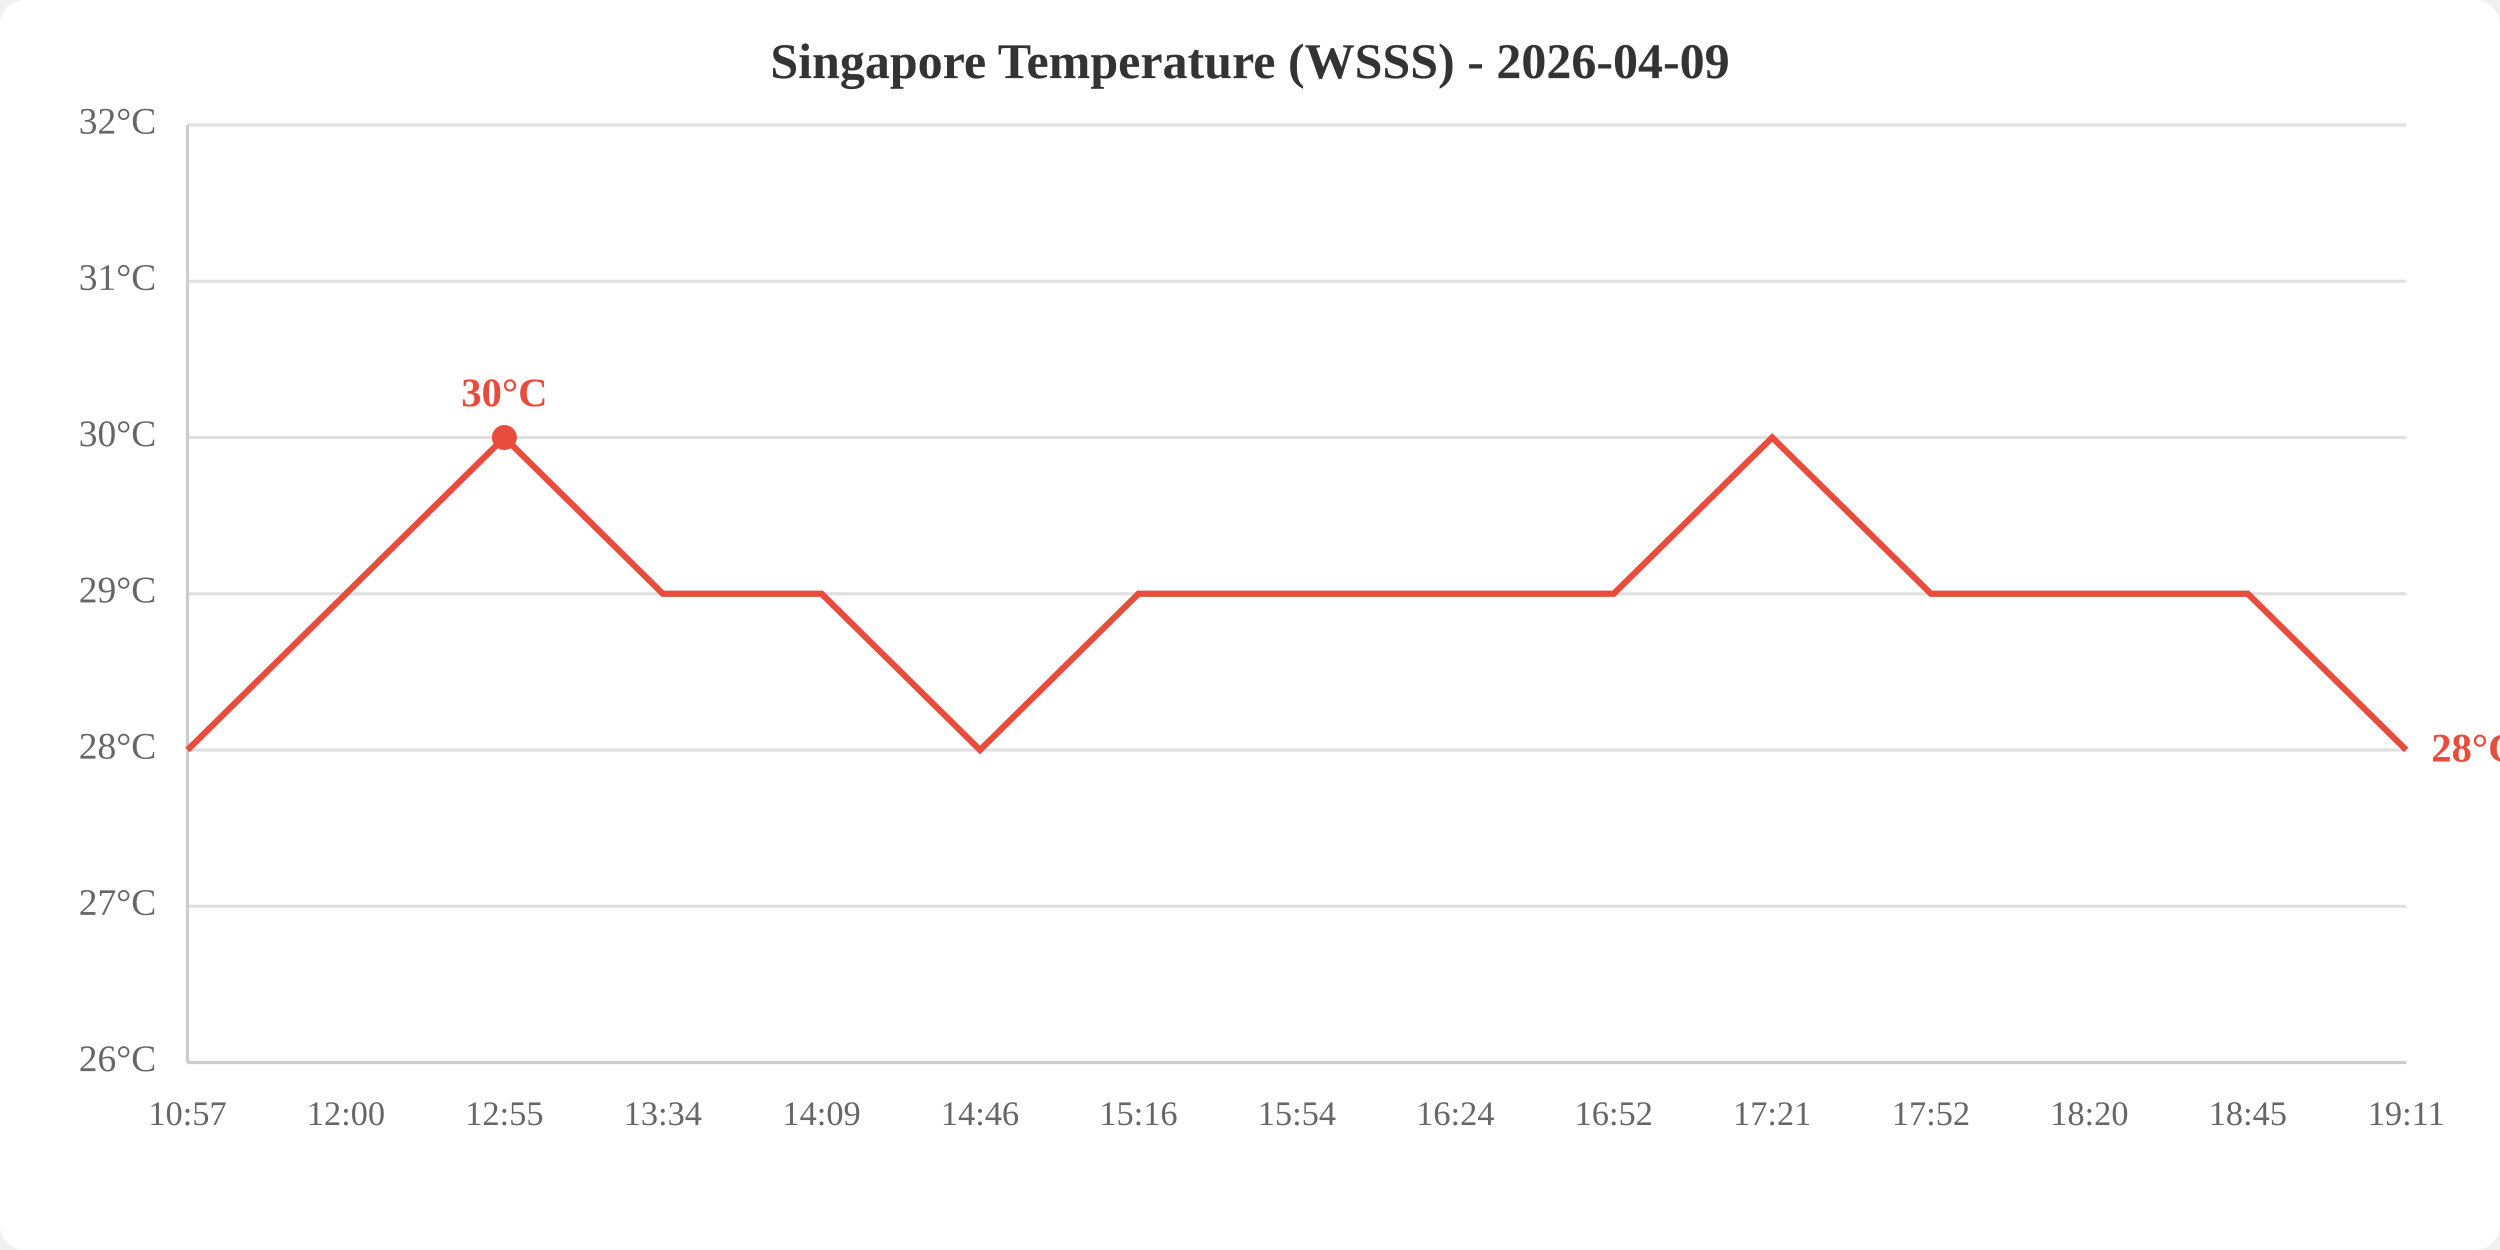
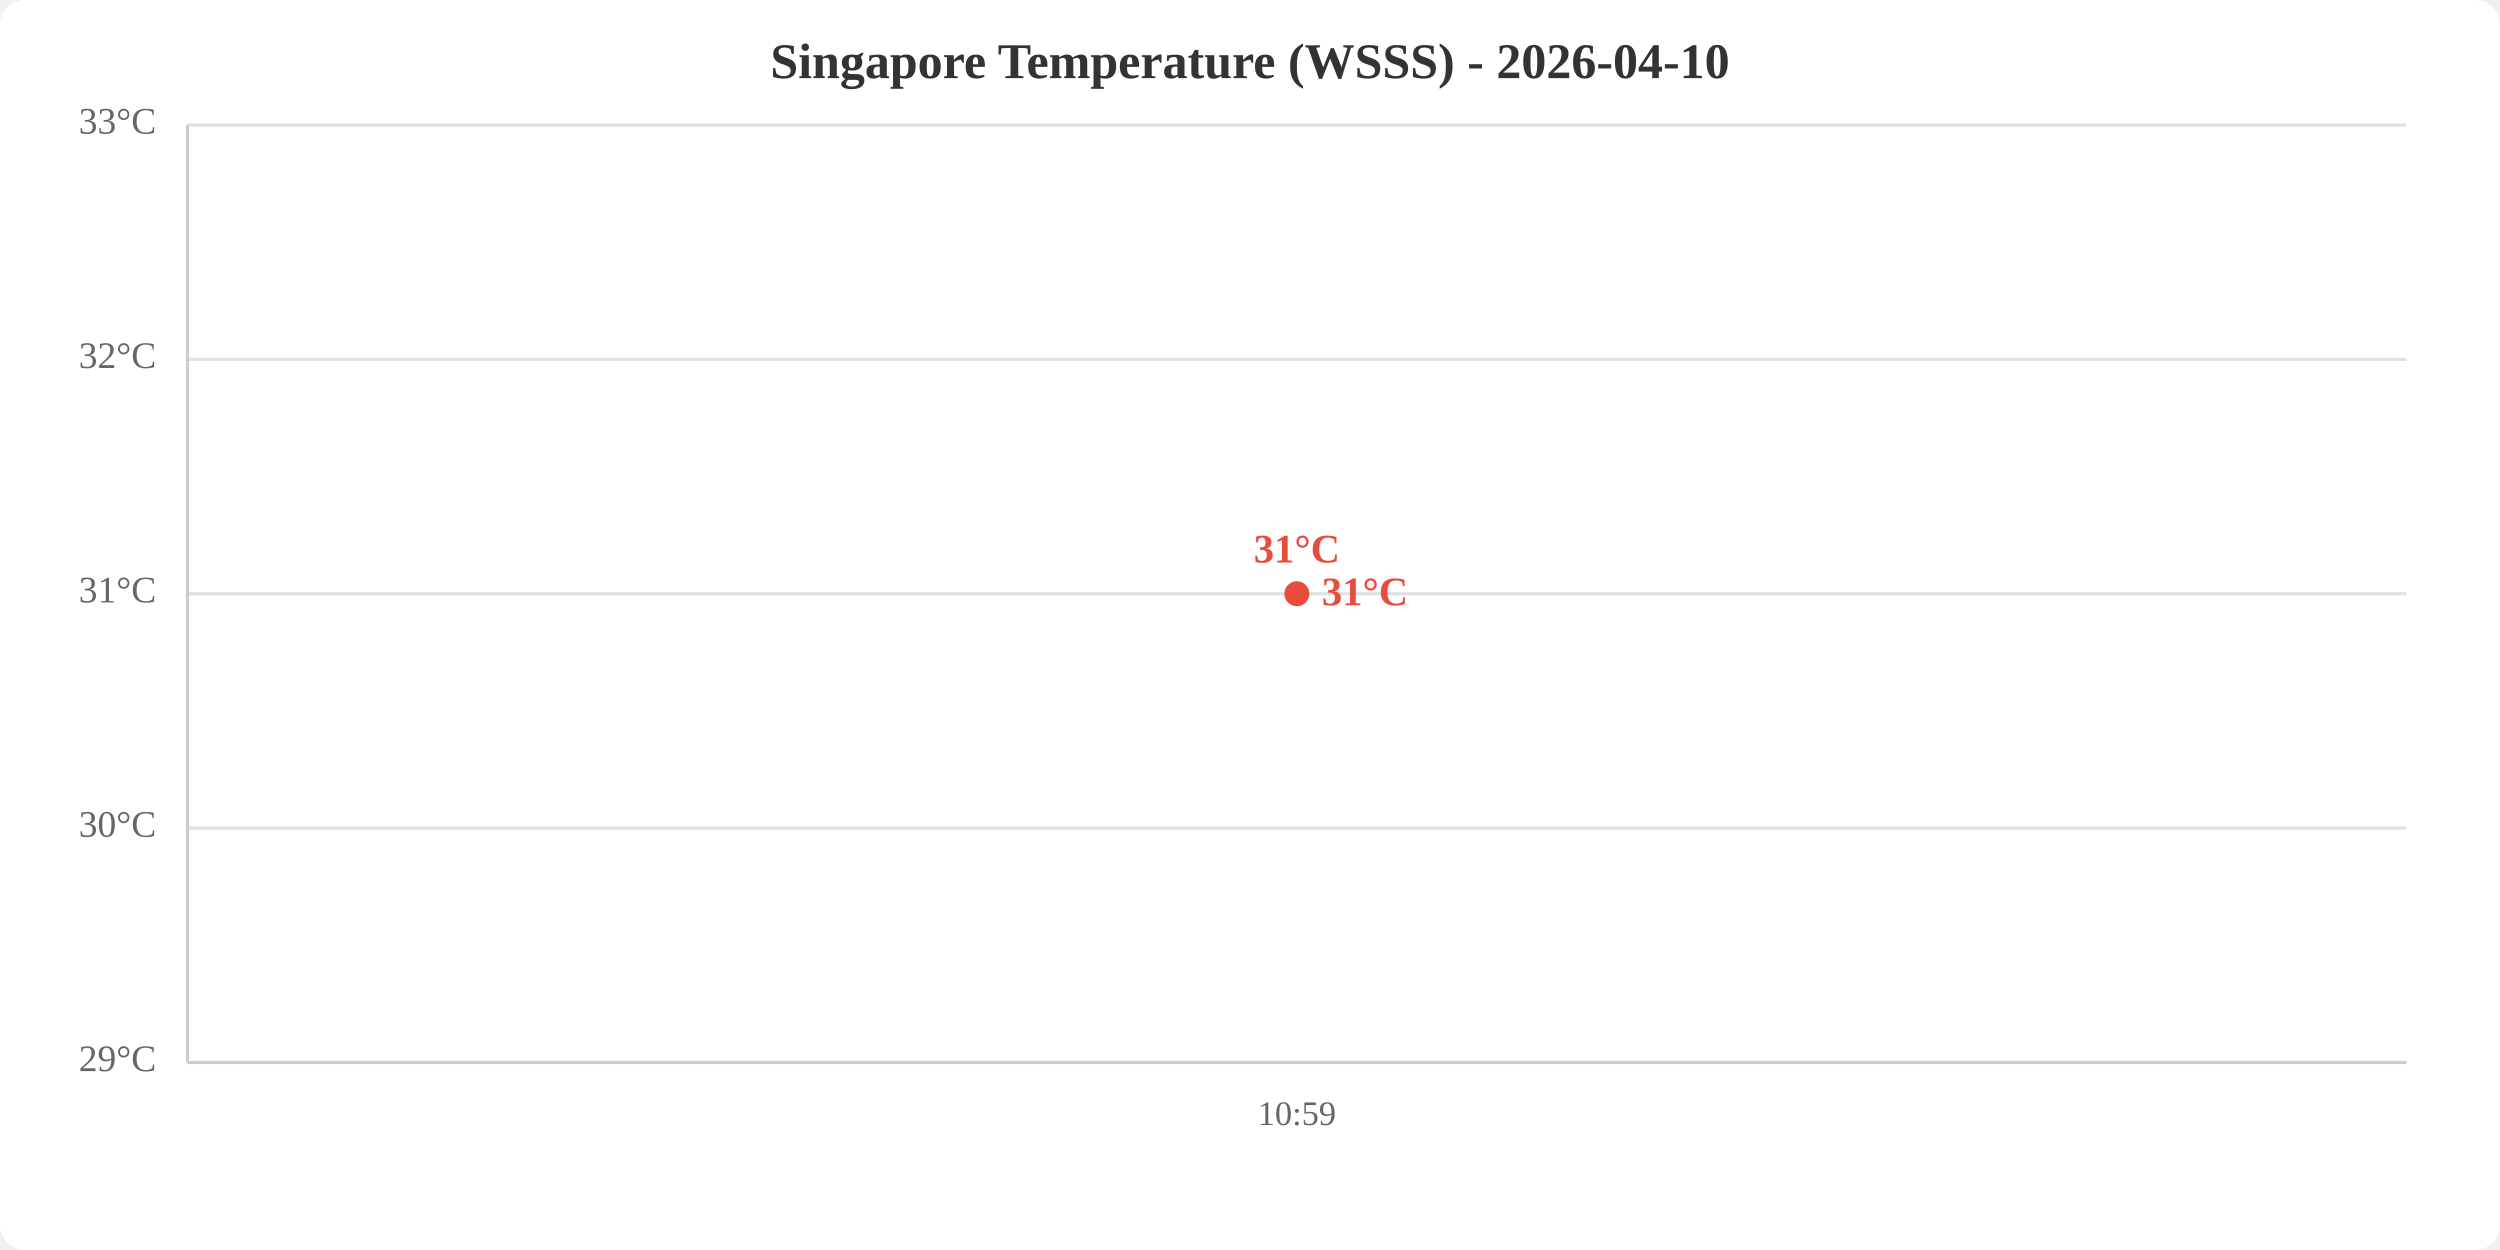
<svg xmlns="http://www.w3.org/2000/svg" viewBox="0 0 800 400" width="800" height="400">
  <rect width="800" height="400" fill="white" rx="8" />
-   <text x="400.0" y="25" text-anchor="middle" font-size="16" font-weight="bold" fill="#333">Singapore Temperature (WSSS) - 2026-04-09</text>
+   <text x="400.0" y="25" text-anchor="middle" font-size="16" font-weight="bold" fill="#333">Singapore Temperature (WSSS) - 2026-04-10</text>
  <line x1="60" y1="340.0" x2="770" y2="340.0" stroke="#e0e0e0" stroke-width="1" />
-   <line x1="60" y1="290.0" x2="770" y2="290.0" stroke="#e0e0e0" stroke-width="1" />
-   <line x1="60" y1="240.0" x2="770" y2="240.0" stroke="#e0e0e0" stroke-width="1" />
+   <line x1="60" y1="265.0" x2="770" y2="265.0" stroke="#e0e0e0" stroke-width="1" />
  <line x1="60" y1="190.0" x2="770" y2="190.0" stroke="#e0e0e0" stroke-width="1" />
-   <line x1="60" y1="140.0" x2="770" y2="140.0" stroke="#e0e0e0" stroke-width="1" />
-   <line x1="60" y1="90.0" x2="770" y2="90.0" stroke="#e0e0e0" stroke-width="1" />
+   <line x1="60" y1="115.0" x2="770" y2="115.0" stroke="#e0e0e0" stroke-width="1" />
  <line x1="60" y1="40.0" x2="770" y2="40.0" stroke="#e0e0e0" stroke-width="1" />
-   <text x="50" y="340.0" text-anchor="end" dominant-baseline="middle" fill="#666" font-size="12">26°C</text>
-   <text x="50" y="290.0" text-anchor="end" dominant-baseline="middle" fill="#666" font-size="12">27°C</text>
-   <text x="50" y="240.0" text-anchor="end" dominant-baseline="middle" fill="#666" font-size="12">28°C</text>
-   <text x="50" y="190.0" text-anchor="end" dominant-baseline="middle" fill="#666" font-size="12">29°C</text>
-   <text x="50" y="140.0" text-anchor="end" dominant-baseline="middle" fill="#666" font-size="12">30°C</text>
-   <text x="50" y="90.0" text-anchor="end" dominant-baseline="middle" fill="#666" font-size="12">31°C</text>
-   <text x="50" y="40.0" text-anchor="end" dominant-baseline="middle" fill="#666" font-size="12">32°C</text>
-   <text x="60.0" y="360" text-anchor="middle" fill="#666" font-size="11">10:57</text>
-   <text x="110.7" y="360" text-anchor="middle" fill="#666" font-size="11">12:00</text>
-   <text x="161.4" y="360" text-anchor="middle" fill="#666" font-size="11">12:55</text>
-   <text x="212.1" y="360" text-anchor="middle" fill="#666" font-size="11">13:34</text>
-   <text x="262.9" y="360" text-anchor="middle" fill="#666" font-size="11">14:09</text>
-   <text x="313.6" y="360" text-anchor="middle" fill="#666" font-size="11">14:46</text>
-   <text x="364.3" y="360" text-anchor="middle" fill="#666" font-size="11">15:16</text>
-   <text x="415.0" y="360" text-anchor="middle" fill="#666" font-size="11">15:54</text>
-   <text x="465.7" y="360" text-anchor="middle" fill="#666" font-size="11">16:24</text>
-   <text x="516.4" y="360" text-anchor="middle" fill="#666" font-size="11">16:52</text>
-   <text x="567.1" y="360" text-anchor="middle" fill="#666" font-size="11">17:21</text>
-   <text x="617.9" y="360" text-anchor="middle" fill="#666" font-size="11">17:52</text>
-   <text x="668.6" y="360" text-anchor="middle" fill="#666" font-size="11">18:20</text>
-   <text x="719.3" y="360" text-anchor="middle" fill="#666" font-size="11">18:45</text>
-   <text x="770.0" y="360" text-anchor="middle" fill="#666" font-size="11">19:11</text>
+   <text x="50" y="340.0" text-anchor="end" dominant-baseline="middle" fill="#666" font-size="12">29°C</text>
+   <text x="50" y="265.0" text-anchor="end" dominant-baseline="middle" fill="#666" font-size="12">30°C</text>
+   <text x="50" y="190.0" text-anchor="end" dominant-baseline="middle" fill="#666" font-size="12">31°C</text>
+   <text x="50" y="115.0" text-anchor="end" dominant-baseline="middle" fill="#666" font-size="12">32°C</text>
+   <text x="50" y="40.0" text-anchor="end" dominant-baseline="middle" fill="#666" font-size="12">33°C</text>
+   <text x="415.0" y="360" text-anchor="middle" fill="#666" font-size="11">10:59</text>
  <line x1="60" y1="40" x2="60" y2="340" stroke="#ccc" stroke-width="1" />
  <line x1="60" y1="340" x2="770" y2="340" stroke="#ccc" stroke-width="1" />
-   <polyline points="60.0,240.0 110.7,190.0 161.4,140.0 212.1,190.0 262.9,190.0 313.6,240.0 364.3,190.0 415.0,190.0 465.7,190.0 516.4,190.0 567.1,140.0 617.9,190.0 668.6,190.0 719.3,190.0 770.0,240.0" fill="none" stroke="#e74c3c" stroke-width="2" />
-   <circle cx="161.4" cy="140.0" r="4" fill="#e74c3c" />
-   <text x="161.4" y="130.0" text-anchor="middle" fill="#e74c3c" font-size="13" font-weight="bold">30°C</text>
-   <text x="778.0" y="240.0" fill="#e74c3c" font-size="13" font-weight="bold" dominant-baseline="middle">28°C</text>
+   <polyline points="415.0,190.0" fill="none" stroke="#e74c3c" stroke-width="2" />
+   <circle cx="415.0" cy="190.0" r="4" fill="#e74c3c" />
+   <text x="415.0" y="180.0" text-anchor="middle" fill="#e74c3c" font-size="13" font-weight="bold">31°C</text>
+   <text x="423.0" y="190.0" fill="#e74c3c" font-size="13" font-weight="bold" dominant-baseline="middle">31°C</text>
</svg>
